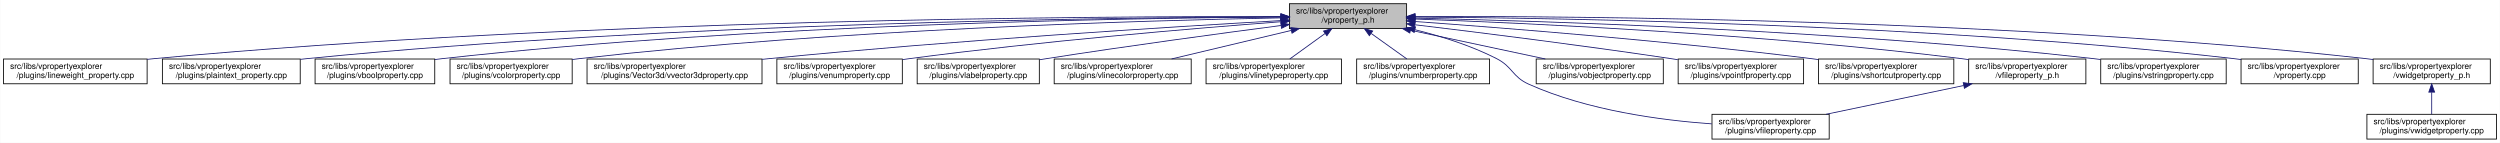
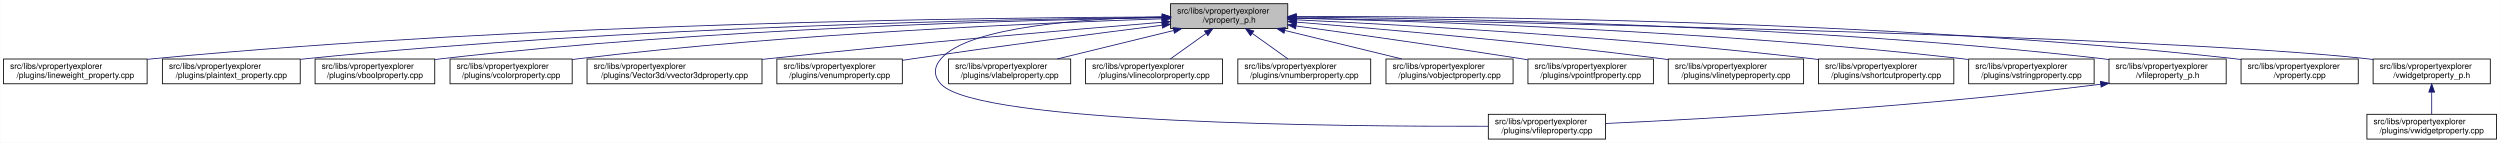
<svg xmlns="http://www.w3.org/2000/svg" xmlns:xlink="http://www.w3.org/1999/xlink" width="3029pt" height="173pt" viewBox="0.00 0.00 3028.50 173.00">
  <g id="graph0" class="graph" transform="scale(1 1) rotate(0) translate(4 169)">
    <polygon fill="white" stroke="transparent" points="-4,4 -4,-169 3024.5,-169 3024.5,4 -4,4" />
    <g id="node1" class="node">
      <g id="a_node1">
        <a xlink:title=" ">
-           <polygon fill="#bfbfbf" stroke="black" points="1558,-134.5 1558,-164.5 1700,-164.5 1700,-134.5 1558,-134.5" />
-           <text text-anchor="start" x="1566" y="-152.5" font-family="Helvetica,sans-Serif" font-size="10.00">src/libs/vpropertyexplorer</text>
-           <text text-anchor="middle" x="1629" y="-141.5" font-family="Helvetica,sans-Serif" font-size="10.00">/vproperty_p.h</text>
+           <polygon fill="#bfbfbf" stroke="black" points="1414,-134.5 1414,-164.5 1556,-164.5 1556,-134.5 1414,-134.5" />
+           <text text-anchor="start" x="1422" y="-152.5" font-family="Helvetica,sans-Serif" font-size="10.00">src/libs/vpropertyexplorer</text>
+           <text text-anchor="middle" x="1485" y="-141.5" font-family="Helvetica,sans-Serif" font-size="10.00">/vproperty_p.h</text>
        </a>
      </g>
    </g>
    <g id="node2" class="node">
      <g id="a_node2">
        <a xlink:href="../../d9/d33/lineweight__property_8cpp.html" target="_top" xlink:title=" ">
          <polygon fill="white" stroke="black" points="0,-67.5 0,-97.5 174,-97.5 174,-67.5 0,-67.5" />
          <text text-anchor="start" x="8" y="-85.5" font-family="Helvetica,sans-Serif" font-size="10.00">src/libs/vpropertyexplorer</text>
          <text text-anchor="middle" x="87" y="-74.5" font-family="Helvetica,sans-Serif" font-size="10.00">/plugins/lineweight_property.cpp</text>
        </a>
      </g>
    </g>
    <g id="edge1" class="edge">
-       <path fill="none" stroke="midnightblue" d="M1547.54,-148.93C1327.16,-149.39 700.97,-146 183,-98 180.06,-97.73 177.08,-97.43 174.07,-97.1" />
-       <polygon fill="midnightblue" stroke="midnightblue" points="1547.73,-152.43 1557.72,-148.91 1547.71,-145.43 1547.73,-152.43" />
+       <path fill="none" stroke="midnightblue" d="M1403.81,-148.48C1198.73,-147.75 643.37,-141.56 183,-98 180.06,-97.72 177.08,-97.41 174.07,-97.08" />
+       <polygon fill="midnightblue" stroke="midnightblue" points="1403.88,-151.98 1413.9,-148.51 1403.91,-144.98 1403.88,-151.98" />
    </g>
    <g id="node3" class="node">
      <g id="a_node3">
        <a xlink:href="../../da/d2f/plaintext__property_8cpp.html" target="_top" xlink:title=" ">
          <polygon fill="white" stroke="black" points="192.5,-67.5 192.5,-97.5 359.5,-97.5 359.5,-67.5 192.5,-67.5" />
          <text text-anchor="start" x="200.5" y="-85.5" font-family="Helvetica,sans-Serif" font-size="10.00">src/libs/vpropertyexplorer</text>
          <text text-anchor="middle" x="276" y="-74.5" font-family="Helvetica,sans-Serif" font-size="10.00">/plugins/plaintext_property.cpp</text>
        </a>
      </g>
    </g>
    <g id="edge2" class="edge">
-       <path fill="none" stroke="midnightblue" d="M1547.52,-148.51C1346.62,-147.83 811.64,-141.69 368,-98 365.26,-97.73 362.49,-97.43 359.68,-97.11" />
-       <polygon fill="midnightblue" stroke="midnightblue" points="1547.69,-152.01 1557.7,-148.54 1547.71,-145.01 1547.69,-152.01" />
+       <path fill="none" stroke="midnightblue" d="M1403.74,-147.92C1219.19,-145.92 754.45,-137.07 368,-98 365.27,-97.72 362.49,-97.42 359.69,-97.09" />
+       <polygon fill="midnightblue" stroke="midnightblue" points="1403.87,-151.42 1413.91,-148.02 1403.94,-144.42 1403.87,-151.42" />
    </g>
    <g id="node4" class="node">
      <g id="a_node4">
        <a xlink:href="../../d8/d83/vboolproperty_8cpp.html" target="_top" xlink:title=" ">
          <polygon fill="white" stroke="black" points="377.5,-67.5 377.5,-97.5 522.5,-97.5 522.5,-67.5 377.5,-67.5" />
          <text text-anchor="start" x="385.5" y="-85.5" font-family="Helvetica,sans-Serif" font-size="10.00">src/libs/vpropertyexplorer</text>
          <text text-anchor="middle" x="450" y="-74.5" font-family="Helvetica,sans-Serif" font-size="10.00">/plugins/vboolproperty.cpp</text>
        </a>
      </g>
    </g>
    <g id="edge3" class="edge">
-       <path fill="none" stroke="midnightblue" d="M1547.8,-148.34C1365.54,-147.19 910.22,-139.97 532,-98 528.98,-97.67 525.91,-97.29 522.81,-96.88" />
-       <polygon fill="midnightblue" stroke="midnightblue" points="1547.82,-151.84 1557.84,-148.4 1547.86,-144.84 1547.82,-151.84" />
+       <path fill="none" stroke="midnightblue" d="M1403.86,-147.54C1239.05,-144.84 853.46,-134.8 532,-98 528.98,-97.65 525.91,-97.27 522.81,-96.85" />
+       <polygon fill="midnightblue" stroke="midnightblue" points="1403.86,-151.04 1413.92,-147.7 1403.98,-144.04 1403.86,-151.04" />
    </g>
    <g id="node5" class="node">
      <g id="a_node5">
        <a xlink:href="../../d0/d6b/vcolorproperty_8cpp.html" target="_top" xlink:title=" ">
          <polygon fill="white" stroke="black" points="541,-67.5 541,-97.5 689,-97.5 689,-67.5 541,-67.5" />
          <text text-anchor="start" x="549" y="-85.5" font-family="Helvetica,sans-Serif" font-size="10.00">src/libs/vpropertyexplorer</text>
          <text text-anchor="middle" x="615" y="-74.5" font-family="Helvetica,sans-Serif" font-size="10.00">/plugins/vcolorproperty.cpp</text>
        </a>
      </g>
    </g>
    <g id="edge4" class="edge">
-       <path fill="none" stroke="midnightblue" d="M1547.43,-147.33C1385.16,-144.28 1010.58,-133.65 698,-98 695.09,-97.67 692.13,-97.3 689.15,-96.9" />
-       <polygon fill="midnightblue" stroke="midnightblue" points="1547.74,-150.83 1557.81,-147.52 1547.87,-143.84 1547.74,-150.83" />
+       <path fill="none" stroke="midnightblue" d="M1403.94,-146.21C1260.95,-141.52 954.74,-128.57 698,-98 695.09,-97.65 692.14,-97.27 689.15,-96.87" />
+       <polygon fill="midnightblue" stroke="midnightblue" points="1403.84,-149.71 1413.95,-146.53 1404.07,-142.71 1403.84,-149.71" />
    </g>
    <g id="node6" class="node">
      <g id="a_node6">
        <a xlink:href="../../d2/d8f/vvector3dproperty_8cpp.html" target="_top" xlink:title=" ">
          <polygon fill="white" stroke="black" points="707,-67.5 707,-97.5 919,-97.5 919,-67.5 707,-67.5" />
          <text text-anchor="start" x="715" y="-85.5" font-family="Helvetica,sans-Serif" font-size="10.00">src/libs/vpropertyexplorer</text>
          <text text-anchor="middle" x="813" y="-74.5" font-family="Helvetica,sans-Serif" font-size="10.00">/plugins/Vector3d/vvector3dproperty.cpp</text>
        </a>
      </g>
    </g>
    <g id="edge5" class="edge">
-       <path fill="none" stroke="midnightblue" d="M1547.67,-144.06C1416.91,-136.6 1151.88,-120.16 928,-98 925.1,-97.71 922.15,-97.41 919.18,-97.1" />
-       <polygon fill="midnightblue" stroke="midnightblue" points="1547.81,-147.57 1558,-144.64 1548.21,-140.58 1547.81,-147.57" />
+       <path fill="none" stroke="midnightblue" d="M1403.47,-142.01C1294.87,-133.15 1096.8,-116.29 928,-98 925.1,-97.69 922.16,-97.36 919.19,-97.03" />
+       <polygon fill="midnightblue" stroke="midnightblue" points="1403.45,-145.52 1413.7,-142.84 1404.02,-138.54 1403.45,-145.52" />
    </g>
    <g id="node7" class="node">
      <g id="a_node7">
        <a xlink:href="../../d3/d60/venumproperty_8cpp.html" target="_top" xlink:title=" ">
          <polygon fill="white" stroke="black" points="937,-67.5 937,-97.5 1089,-97.5 1089,-67.5 937,-67.5" />
          <text text-anchor="start" x="945" y="-85.5" font-family="Helvetica,sans-Serif" font-size="10.00">src/libs/vpropertyexplorer</text>
          <text text-anchor="middle" x="1013" y="-74.5" font-family="Helvetica,sans-Serif" font-size="10.00">/plugins/venumproperty.cpp</text>
        </a>
      </g>
    </g>
    <g id="edge6" class="edge">
-       <path fill="none" stroke="midnightblue" d="M1547.8,-142.66C1443.45,-134.72 1256.8,-119.07 1098,-98 1095.18,-97.63 1092.31,-97.23 1089.42,-96.81" />
-       <polygon fill="midnightblue" stroke="midnightblue" points="1547.72,-146.16 1557.95,-143.43 1548.24,-139.18 1547.72,-146.16" />
+       <path fill="none" stroke="midnightblue" d="M1403.64,-138.42C1326.24,-128.67 1206.57,-113.19 1103,-98 1098.46,-97.33 1093.79,-96.63 1089.09,-95.91" />
+       <polygon fill="midnightblue" stroke="midnightblue" points="1403.45,-141.93 1413.81,-139.7 1404.32,-134.98 1403.45,-141.93" />
    </g>
    <g id="node8" class="node">
      <g id="a_node8">
-         <a xlink:href="../../d6/ddf/vlabelproperty_8cpp.html" target="_top" xlink:title=" ">
-           <polygon fill="white" stroke="black" points="1107,-67.5 1107,-97.5 1255,-97.5 1255,-67.5 1107,-67.5" />
-           <text text-anchor="start" x="1115" y="-85.5" font-family="Helvetica,sans-Serif" font-size="10.00">src/libs/vpropertyexplorer</text>
-           <text text-anchor="middle" x="1181" y="-74.5" font-family="Helvetica,sans-Serif" font-size="10.00">/plugins/vlabelproperty.cpp</text>
+         <a xlink:href="../../d7/dd2/vfileproperty_8cpp.html" target="_top" xlink:title=" ">
+           <polygon fill="white" stroke="black" points="1799,-0.5 1799,-30.5 1941,-30.5 1941,-0.5 1799,-0.5" />
+           <text text-anchor="start" x="1807" y="-18.5" font-family="Helvetica,sans-Serif" font-size="10.00">src/libs/vpropertyexplorer</text>
+           <text text-anchor="middle" x="1870" y="-7.5" font-family="Helvetica,sans-Serif" font-size="10.00">/plugins/vfileproperty.cpp</text>
        </a>
      </g>
    </g>
    <g id="edge7" class="edge">
-       <path fill="none" stroke="midnightblue" d="M1547.7,-138.09C1473.66,-128.41 1361.34,-113.23 1264,-98 1261.11,-97.55 1258.16,-97.08 1255.19,-96.6" />
-       <polygon fill="midnightblue" stroke="midnightblue" points="1547.53,-141.6 1557.89,-139.42 1548.43,-134.66 1547.53,-141.6" />
+       <path fill="none" stroke="midnightblue" d="M1403.86,-148.53C1311.78,-146.64 1169.94,-137.2 1136,-98 1126.98,-87.58 1126.6,-77.07 1136,-67 1180.62,-19.21 1623.4,-15.56 1798.89,-16.02" />
+       <polygon fill="midnightblue" stroke="midnightblue" points="1403.93,-152.03 1414,-148.71 1404.06,-145.03 1403.93,-152.03" />
    </g>
    <g id="node9" class="node">
      <g id="a_node9">
-         <a xlink:href="../../dd/d22/vlinecolorproperty_8cpp.html" target="_top" xlink:title=" ">
-           <polygon fill="white" stroke="black" points="1273,-67.5 1273,-97.5 1439,-97.5 1439,-67.5 1273,-67.5" />
-           <text text-anchor="start" x="1281" y="-85.5" font-family="Helvetica,sans-Serif" font-size="10.00">src/libs/vpropertyexplorer</text>
-           <text text-anchor="middle" x="1356" y="-74.5" font-family="Helvetica,sans-Serif" font-size="10.00">/plugins/vlinecolorproperty.cpp</text>
+         <a xlink:href="../../d6/ddf/vlabelproperty_8cpp.html" target="_top" xlink:title=" ">
+           <polygon fill="white" stroke="black" points="1145,-67.5 1145,-97.5 1293,-97.5 1293,-67.5 1145,-67.5" />
+           <text text-anchor="start" x="1153" y="-85.5" font-family="Helvetica,sans-Serif" font-size="10.00">src/libs/vpropertyexplorer</text>
+           <text text-anchor="middle" x="1219" y="-74.5" font-family="Helvetica,sans-Serif" font-size="10.00">/plugins/vlabelproperty.cpp</text>
        </a>
      </g>
    </g>
    <g id="edge8" class="edge">
-       <path fill="none" stroke="midnightblue" d="M1560.2,-132.12C1515.53,-121.48 1457.9,-107.76 1415.27,-97.61" />
-       <polygon fill="midnightblue" stroke="midnightblue" points="1559.56,-135.56 1570.1,-134.48 1561.18,-128.75 1559.56,-135.56" />
+       <path fill="none" stroke="midnightblue" d="M1417.69,-132.05C1374.2,-121.43 1318.2,-107.74 1276.75,-97.61" />
+       <polygon fill="midnightblue" stroke="midnightblue" points="1417.06,-135.5 1427.61,-134.48 1418.73,-128.7 1417.06,-135.5" />
    </g>
    <g id="node10" class="node">
      <g id="a_node10">
-         <a xlink:href="../../dc/d32/vlinetypeproperty_8cpp.html" target="_top" xlink:title=" ">
-           <polygon fill="white" stroke="black" points="1457,-67.5 1457,-97.5 1621,-97.5 1621,-67.5 1457,-67.5" />
-           <text text-anchor="start" x="1465" y="-85.5" font-family="Helvetica,sans-Serif" font-size="10.00">src/libs/vpropertyexplorer</text>
-           <text text-anchor="middle" x="1539" y="-74.5" font-family="Helvetica,sans-Serif" font-size="10.00">/plugins/vlinetypeproperty.cpp</text>
+         <a xlink:href="../../dd/d22/vlinecolorproperty_8cpp.html" target="_top" xlink:title=" ">
+           <polygon fill="white" stroke="black" points="1311,-67.5 1311,-97.5 1477,-97.5 1477,-67.5 1311,-67.5" />
+           <text text-anchor="start" x="1319" y="-85.5" font-family="Helvetica,sans-Serif" font-size="10.00">src/libs/vpropertyexplorer</text>
+           <text text-anchor="middle" x="1394" y="-74.5" font-family="Helvetica,sans-Serif" font-size="10.00">/plugins/vlinecolorproperty.cpp</text>
        </a>
      </g>
    </g>
    <g id="edge9" class="edge">
-       <path fill="none" stroke="midnightblue" d="M1601.24,-128.45C1587.39,-118.45 1570.98,-106.6 1558.49,-97.58" />
-       <polygon fill="midnightblue" stroke="midnightblue" points="1599.32,-131.38 1609.47,-134.4 1603.41,-125.7 1599.32,-131.38" />
+       <path fill="none" stroke="midnightblue" d="M1456.93,-128.45C1442.93,-118.45 1426.34,-106.6 1413.71,-97.58" />
+       <polygon fill="midnightblue" stroke="midnightblue" points="1455.08,-131.43 1465.25,-134.4 1459.15,-125.74 1455.08,-131.43" />
    </g>
    <g id="node11" class="node">
      <g id="a_node11">
        <a xlink:href="../../d7/dda/vnumberproperty_8cpp.html" target="_top" xlink:title=" ">
-           <polygon fill="white" stroke="black" points="1639.5,-67.5 1639.5,-97.5 1800.5,-97.5 1800.5,-67.5 1639.5,-67.5" />
-           <text text-anchor="start" x="1647.5" y="-85.5" font-family="Helvetica,sans-Serif" font-size="10.00">src/libs/vpropertyexplorer</text>
-           <text text-anchor="middle" x="1720" y="-74.5" font-family="Helvetica,sans-Serif" font-size="10.00">/plugins/vnumberproperty.cpp</text>
+           <polygon fill="white" stroke="black" points="1495.5,-67.5 1495.5,-97.5 1656.5,-97.5 1656.5,-67.5 1495.5,-67.5" />
+           <text text-anchor="start" x="1503.5" y="-85.5" font-family="Helvetica,sans-Serif" font-size="10.00">src/libs/vpropertyexplorer</text>
+           <text text-anchor="middle" x="1576" y="-74.5" font-family="Helvetica,sans-Serif" font-size="10.00">/plugins/vnumberproperty.cpp</text>
        </a>
      </g>
    </g>
    <g id="edge10" class="edge">
-       <path fill="none" stroke="midnightblue" d="M1657.07,-128.45C1671.07,-118.45 1687.66,-106.6 1700.29,-97.58" />
-       <polygon fill="midnightblue" stroke="midnightblue" points="1654.85,-125.74 1648.75,-134.4 1658.92,-131.43 1654.85,-125.74" />
+       <path fill="none" stroke="midnightblue" d="M1513.07,-128.45C1527.07,-118.45 1543.66,-106.6 1556.29,-97.58" />
+       <polygon fill="midnightblue" stroke="midnightblue" points="1510.85,-125.74 1504.75,-134.4 1514.92,-131.43 1510.85,-125.74" />
    </g>
    <g id="node12" class="node">
      <g id="a_node12">
-         <a xlink:href="../../d7/dd2/vfileproperty_8cpp.html" target="_top" xlink:title=" ">
-           <polygon fill="white" stroke="black" points="2070,-0.5 2070,-30.5 2212,-30.5 2212,-0.5 2070,-0.5" />
-           <text text-anchor="start" x="2078" y="-18.5" font-family="Helvetica,sans-Serif" font-size="10.00">src/libs/vpropertyexplorer</text>
-           <text text-anchor="middle" x="2141" y="-7.5" font-family="Helvetica,sans-Serif" font-size="10.00">/plugins/vfileproperty.cpp</text>
+         <a xlink:href="../../d5/d66/vobjectproperty_8cpp.html" target="_top" xlink:title=" ">
+           <polygon fill="white" stroke="black" points="1675,-67.5 1675,-97.5 1829,-97.5 1829,-67.5 1675,-67.5" />
+           <text text-anchor="start" x="1683" y="-85.5" font-family="Helvetica,sans-Serif" font-size="10.00">src/libs/vpropertyexplorer</text>
+           <text text-anchor="middle" x="1752" y="-74.5" font-family="Helvetica,sans-Serif" font-size="10.00">/plugins/vobjectproperty.cpp</text>
        </a>
      </g>
    </g>
    <g id="edge11" class="edge">
-       <path fill="none" stroke="midnightblue" d="M1709.99,-133.04C1741.91,-125.11 1778.23,-113.73 1809,-98 1828.72,-87.92 1827.79,-76.05 1848,-67 1919.25,-35.08 2008.59,-23.25 2069.76,-18.92" />
-       <polygon fill="midnightblue" stroke="midnightblue" points="1709.13,-129.65 1700.23,-135.39 1710.77,-136.45 1709.13,-129.65" />
+       <path fill="none" stroke="midnightblue" d="M1552.57,-132.05C1596.22,-121.43 1652.42,-107.74 1694.04,-97.61" />
+       <polygon fill="midnightblue" stroke="midnightblue" points="1551.49,-128.71 1542.61,-134.48 1553.15,-135.51 1551.49,-128.71" />
    </g>
    <g id="node13" class="node">
      <g id="a_node13">
-         <a xlink:href="../../d5/d66/vobjectproperty_8cpp.html" target="_top" xlink:title=" ">
-           <polygon fill="white" stroke="black" points="1857,-67.5 1857,-97.5 2011,-97.5 2011,-67.5 1857,-67.5" />
-           <text text-anchor="start" x="1865" y="-85.5" font-family="Helvetica,sans-Serif" font-size="10.00">src/libs/vpropertyexplorer</text>
-           <text text-anchor="middle" x="1934" y="-74.5" font-family="Helvetica,sans-Serif" font-size="10.00">/plugins/vobjectproperty.cpp</text>
+         <a xlink:href="../../d2/dec/vpointfproperty_8cpp.html" target="_top" xlink:title=" ">
+           <polygon fill="white" stroke="black" points="1847,-67.5 1847,-97.5 1999,-97.5 1999,-67.5 1847,-67.5" />
+           <text text-anchor="start" x="1855" y="-85.5" font-family="Helvetica,sans-Serif" font-size="10.00">src/libs/vpropertyexplorer</text>
+           <text text-anchor="middle" x="1923" y="-74.5" font-family="Helvetica,sans-Serif" font-size="10.00">/plugins/vpointfproperty.cpp</text>
        </a>
      </g>
    </g>
    <g id="edge12" class="edge">
-       <path fill="none" stroke="midnightblue" d="M1704.63,-132.38C1754.8,-121.69 1819.99,-107.8 1868.05,-97.55" />
-       <polygon fill="midnightblue" stroke="midnightblue" points="1703.86,-128.97 1694.8,-134.48 1705.31,-135.81 1703.86,-128.97" />
+       <path fill="none" stroke="midnightblue" d="M1566.38,-137.49C1637.99,-127.65 1745.02,-112.58 1838,-98 1840.81,-97.56 1843.67,-97.1 1846.56,-96.64" />
+       <polygon fill="midnightblue" stroke="midnightblue" points="1565.51,-134.08 1556.08,-138.9 1566.46,-141.01 1565.51,-134.08" />
    </g>
    <g id="node14" class="node">
      <g id="a_node14">
-         <a xlink:href="../../d2/dec/vpointfproperty_8cpp.html" target="_top" xlink:title=" ">
-           <polygon fill="white" stroke="black" points="2029,-67.5 2029,-97.5 2181,-97.5 2181,-67.5 2029,-67.5" />
-           <text text-anchor="start" x="2037" y="-85.5" font-family="Helvetica,sans-Serif" font-size="10.00">src/libs/vpropertyexplorer</text>
-           <text text-anchor="middle" x="2105" y="-74.5" font-family="Helvetica,sans-Serif" font-size="10.00">/plugins/vpointfproperty.cpp</text>
+         <a xlink:href="../../dc/d32/vlinetypeproperty_8cpp.html" target="_top" xlink:title=" ">
+           <polygon fill="white" stroke="black" points="2017,-67.5 2017,-97.5 2181,-97.5 2181,-67.5 2017,-67.5" />
+           <text text-anchor="start" x="2025" y="-85.5" font-family="Helvetica,sans-Serif" font-size="10.00">src/libs/vpropertyexplorer</text>
+           <text text-anchor="middle" x="2099" y="-74.5" font-family="Helvetica,sans-Serif" font-size="10.00">/plugins/vlinetypeproperty.cpp</text>
        </a>
      </g>
    </g>
    <g id="edge13" class="edge">
-       <path fill="none" stroke="midnightblue" d="M1710.5,-138.95C1789.69,-129.44 1913.27,-113.99 2020,-98 2022.81,-97.58 2025.68,-97.14 2028.57,-96.69" />
-       <polygon fill="midnightblue" stroke="midnightblue" points="1709.62,-135.53 1700.11,-140.19 1710.46,-142.48 1709.62,-135.53" />
+       <path fill="none" stroke="midnightblue" d="M1566.23,-142.22C1669.21,-133.9 1852.13,-117.92 2008,-98 2010.86,-97.63 2013.76,-97.25 2016.69,-96.85" />
+       <polygon fill="midnightblue" stroke="midnightblue" points="1565.9,-138.74 1556.21,-143.03 1566.46,-145.71 1565.9,-138.74" />
    </g>
    <g id="node15" class="node">
      <g id="a_node15">
        <a xlink:href="../../de/d34/vshortcutproperty_8cpp.html" target="_top" xlink:title=" ">
          <polygon fill="white" stroke="black" points="2199,-67.5 2199,-97.5 2363,-97.5 2363,-67.5 2199,-67.5" />
          <text text-anchor="start" x="2207" y="-85.5" font-family="Helvetica,sans-Serif" font-size="10.00">src/libs/vpropertyexplorer</text>
          <text text-anchor="middle" x="2281" y="-74.5" font-family="Helvetica,sans-Serif" font-size="10.00">/plugins/vshortcutproperty.cpp</text>
        </a>
      </g>
    </g>
    <g id="edge14" class="edge">
-       <path fill="none" stroke="midnightblue" d="M1710.3,-142.93C1819.6,-135.04 2019.85,-119.19 2190,-98 2192.86,-97.64 2195.76,-97.27 2198.7,-96.87" />
-       <polygon fill="midnightblue" stroke="midnightblue" points="1709.74,-139.46 1700.01,-143.67 1710.24,-146.44 1709.74,-139.46" />
+       <path fill="none" stroke="midnightblue" d="M1566.23,-144.97C1697.64,-138.74 1964.86,-123.95 2190,-98 2192.86,-97.67 2195.77,-97.32 2198.7,-96.94" />
+       <polygon fill="midnightblue" stroke="midnightblue" points="1566.06,-141.47 1556.24,-145.44 1566.39,-148.46 1566.06,-141.47" />
    </g>
    <g id="node16" class="node">
      <g id="a_node16">
-         <a xlink:href="../../dc/de7/vfileproperty__p_8h.html" target="_top" xlink:title=" ">
-           <polygon fill="white" stroke="black" points="2381,-67.5 2381,-97.5 2523,-97.5 2523,-67.5 2381,-67.5" />
+         <a xlink:href="../../dc/d18/vstringproperty_8cpp.html" target="_top" xlink:title=" ">
+           <polygon fill="white" stroke="black" points="2381,-67.5 2381,-97.5 2533,-97.5 2533,-67.5 2381,-67.5" />
          <text text-anchor="start" x="2389" y="-85.5" font-family="Helvetica,sans-Serif" font-size="10.00">src/libs/vpropertyexplorer</text>
-           <text text-anchor="middle" x="2452" y="-74.5" font-family="Helvetica,sans-Serif" font-size="10.00">/vfileproperty_p.h</text>
+           <text text-anchor="middle" x="2457" y="-74.5" font-family="Helvetica,sans-Serif" font-size="10.00">/plugins/vstringproperty.cpp</text>
        </a>
      </g>
    </g>
    <g id="edge15" class="edge">
-       <path fill="none" stroke="midnightblue" d="M1710.2,-145.94C1847.12,-140.97 2132.45,-127.76 2372,-98 2374.94,-97.63 2377.94,-97.23 2380.96,-96.8" />
-       <polygon fill="midnightblue" stroke="midnightblue" points="1710.07,-142.45 1700.2,-146.3 1710.32,-149.44 1710.07,-142.45" />
+       <path fill="none" stroke="midnightblue" d="M1566.24,-146.92C1722.67,-143.2 2076.38,-131.52 2372,-98 2374.83,-97.68 2377.7,-97.33 2380.6,-96.95" />
+       <polygon fill="midnightblue" stroke="midnightblue" points="1566.14,-143.42 1556.23,-147.15 1566.31,-150.42 1566.14,-143.42" />
    </g>
    <g id="node17" class="node">
      <g id="a_node17">
-         <a xlink:href="../../dc/d18/vstringproperty_8cpp.html" target="_top" xlink:title=" ">
-           <polygon fill="white" stroke="black" points="2541,-67.5 2541,-97.5 2693,-97.5 2693,-67.5 2541,-67.5" />
-           <text text-anchor="start" x="2549" y="-85.5" font-family="Helvetica,sans-Serif" font-size="10.00">src/libs/vpropertyexplorer</text>
-           <text text-anchor="middle" x="2617" y="-74.5" font-family="Helvetica,sans-Serif" font-size="10.00">/plugins/vstringproperty.cpp</text>
-         </a>
-       </g>
-     </g>
-     <g id="edge17" class="edge">
-       <path fill="none" stroke="midnightblue" d="M1710.2,-147.03C1868.67,-143.49 2230.09,-132.08 2532,-98 2534.83,-97.68 2537.7,-97.33 2540.6,-96.95" />
-       <polygon fill="midnightblue" stroke="midnightblue" points="1709.98,-143.54 1700.06,-147.26 1710.13,-150.54 1709.98,-143.54" />
+         <a xlink:href="../../dc/de7/vfileproperty__p_8h.html" target="_top" xlink:title=" ">
+           <polygon fill="white" stroke="black" points="2551,-67.5 2551,-97.5 2693,-97.5 2693,-67.5 2551,-67.5" />
+           <text text-anchor="start" x="2559" y="-85.5" font-family="Helvetica,sans-Serif" font-size="10.00">src/libs/vpropertyexplorer</text>
+           <text text-anchor="middle" x="2622" y="-74.5" font-family="Helvetica,sans-Serif" font-size="10.00">/vfileproperty_p.h</text>
+         </a>
+       </g>
+     </g>
+     <g id="edge16" class="edge">
+       <path fill="none" stroke="midnightblue" d="M1566.13,-148.25C1743.64,-146.92 2179.63,-139.31 2542,-98 2544.95,-97.66 2547.95,-97.29 2550.97,-96.87" />
+       <polygon fill="midnightblue" stroke="midnightblue" points="1566.06,-144.75 1556.08,-148.32 1566.11,-151.75 1566.06,-144.75" />
    </g>
    <g id="node18" class="node">
      <g id="a_node18">
        <a xlink:href="../../d8/dd2/vproperty_8cpp.html" target="_top" xlink:title=" ">
          <polygon fill="white" stroke="black" points="2711,-67.5 2711,-97.5 2853,-97.5 2853,-67.5 2711,-67.5" />
          <text text-anchor="start" x="2719" y="-85.5" font-family="Helvetica,sans-Serif" font-size="10.00">src/libs/vpropertyexplorer</text>
          <text text-anchor="middle" x="2782" y="-74.5" font-family="Helvetica,sans-Serif" font-size="10.00">/vproperty.cpp</text>
        </a>
      </g>
    </g>
    <g id="edge18" class="edge">
-       <path fill="none" stroke="midnightblue" d="M1710.35,-148.34C1889.91,-147.17 2333.46,-139.89 2702,-98 2704.95,-97.67 2707.95,-97.29 2710.97,-96.88" />
-       <polygon fill="midnightblue" stroke="midnightblue" points="1710.18,-144.84 1700.2,-148.4 1710.22,-151.84 1710.18,-144.84" />
+       <path fill="none" stroke="midnightblue" d="M1566.47,-148.99C1762.61,-149.32 2276.38,-145.17 2702,-98 2704.95,-97.67 2707.95,-97.3 2710.97,-96.9" />
+       <polygon fill="midnightblue" stroke="midnightblue" points="1566.26,-145.49 1556.25,-148.96 1566.24,-152.49 1566.26,-145.49" />
    </g>
    <g id="node19" class="node">
      <g id="a_node19">
        <a xlink:href="../../d4/d5a/vwidgetproperty__p_8h.html" target="_top" xlink:title=" ">
          <polygon fill="white" stroke="black" points="2871,-67.5 2871,-97.5 3013,-97.5 3013,-67.5 2871,-67.5" />
          <text text-anchor="start" x="2879" y="-85.5" font-family="Helvetica,sans-Serif" font-size="10.00">src/libs/vpropertyexplorer</text>
          <text text-anchor="middle" x="2942" y="-74.5" font-family="Helvetica,sans-Serif" font-size="10.00">/vwidgetproperty_p.h</text>
        </a>
      </g>
    </g>
    <g id="edge19" class="edge">
-       <path fill="none" stroke="midnightblue" d="M1710.16,-149.05C1907.85,-149.54 2429.78,-145.79 2862,-98 2864.95,-97.67 2867.95,-97.3 2870.97,-96.9" />
-       <polygon fill="midnightblue" stroke="midnightblue" points="1710.16,-145.55 1700.15,-149.02 1710.14,-152.55 1710.16,-145.55" />
-     </g>
-     <g id="edge16" class="edge">
-       <path fill="none" stroke="midnightblue" d="M2374.88,-65.38C2323.73,-54.69 2257.25,-40.8 2208.25,-30.55" />
-       <polygon fill="midnightblue" stroke="midnightblue" points="2374.4,-68.86 2384.9,-67.48 2375.83,-62 2374.4,-68.86" />
+       <path fill="none" stroke="midnightblue" d="M1566.45,-147.04C1822.39,-142.21 2608.51,-125.48 2862,-98 2864.95,-97.68 2867.95,-97.32 2870.98,-96.92" />
+       <polygon fill="midnightblue" stroke="midnightblue" points="1566.04,-143.55 1556.11,-147.23 1566.18,-150.55 1566.04,-143.55" />
+     </g>
+     <g id="edge17" class="edge">
+       <path fill="none" stroke="midnightblue" d="M2540.97,-66.96C2316.53,-38.73 2062.57,-24.9 1941.36,-19.41" />
+       <polygon fill="midnightblue" stroke="midnightblue" points="2540.6,-70.44 2550.96,-68.23 2541.48,-63.5 2540.6,-70.44" />
    </g>
    <g id="node20" class="node">
      <g id="a_node20">
        <a xlink:href="../../dc/ddd/vwidgetproperty_8cpp.html" target="_top" xlink:title=" ">
          <polygon fill="white" stroke="black" points="2863.5,-0.5 2863.5,-30.5 3020.5,-30.5 3020.5,-0.5 2863.5,-0.5" />
          <text text-anchor="start" x="2871.5" y="-18.5" font-family="Helvetica,sans-Serif" font-size="10.00">src/libs/vpropertyexplorer</text>
          <text text-anchor="middle" x="2942" y="-7.5" font-family="Helvetica,sans-Serif" font-size="10.00">/plugins/vwidgetproperty.cpp</text>
        </a>
      </g>
    </g>
    <g id="edge20" class="edge">
      <path fill="none" stroke="midnightblue" d="M2942,-57.11C2942,-48.15 2942,-38.32 2942,-30.58" />
      <polygon fill="midnightblue" stroke="midnightblue" points="2938.5,-57.4 2942,-67.4 2945.5,-57.4 2938.5,-57.4" />
    </g>
  </g>
</svg>
